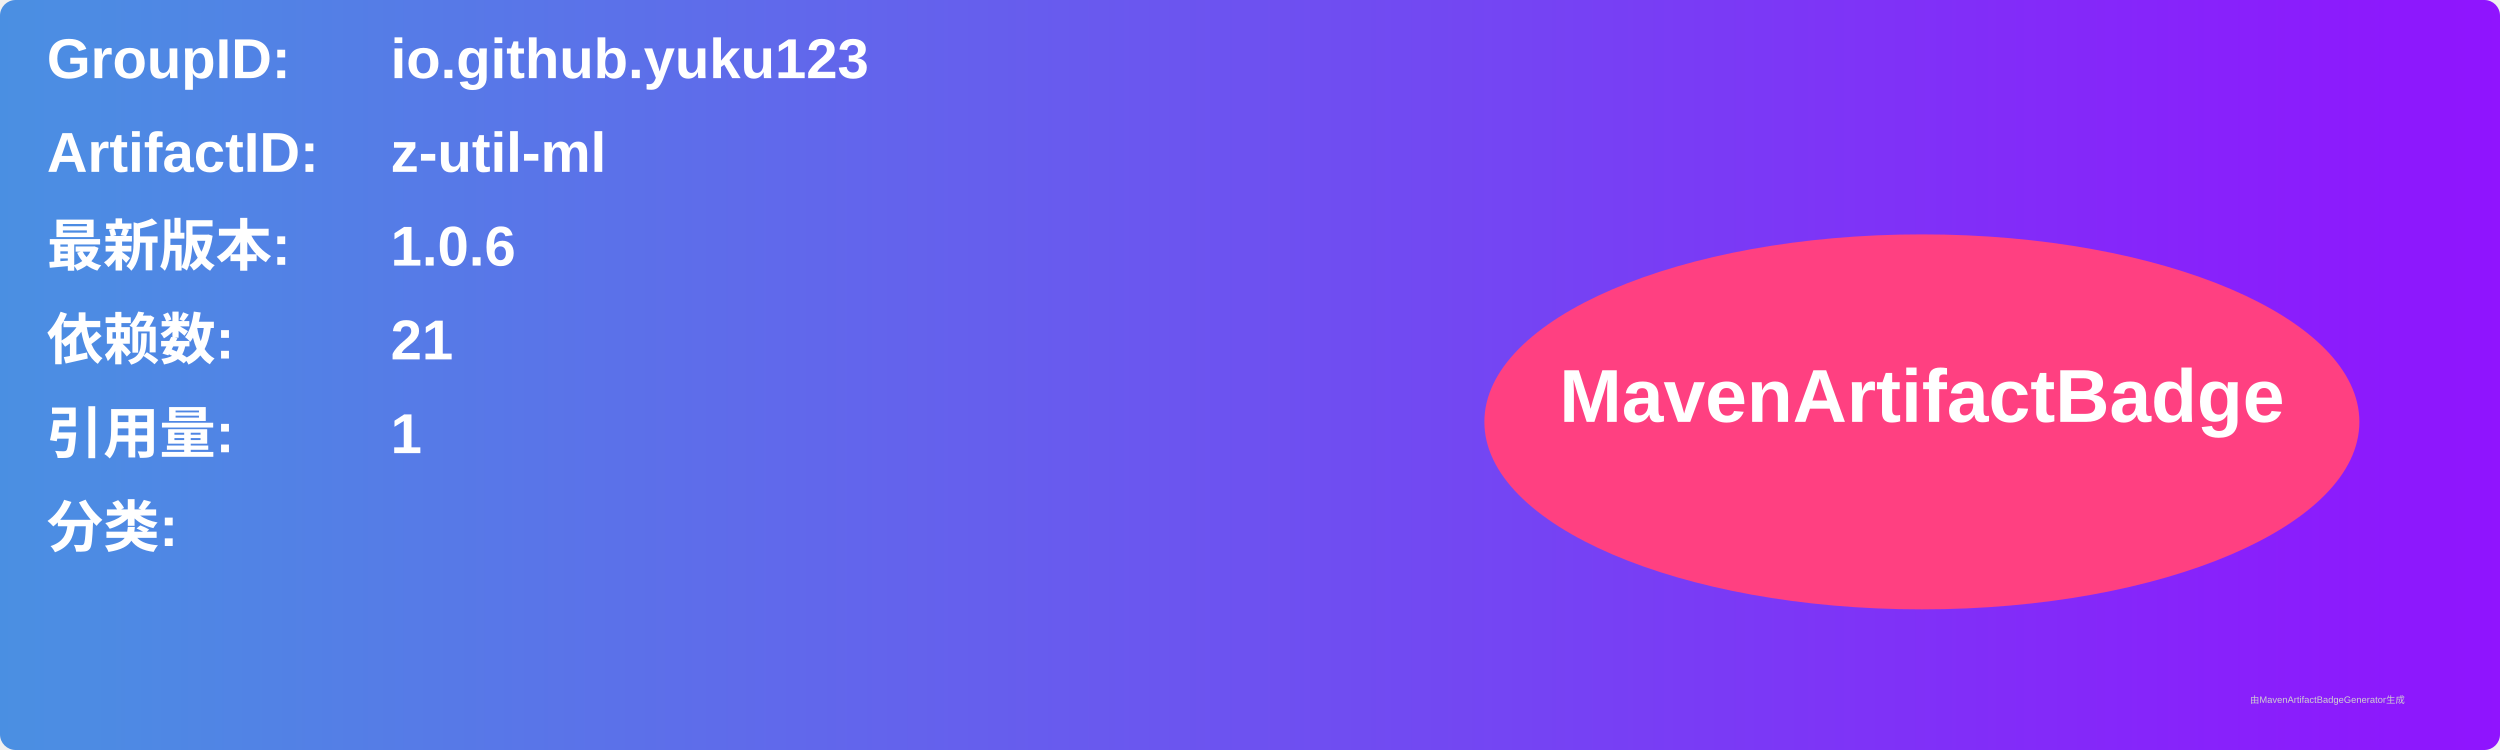
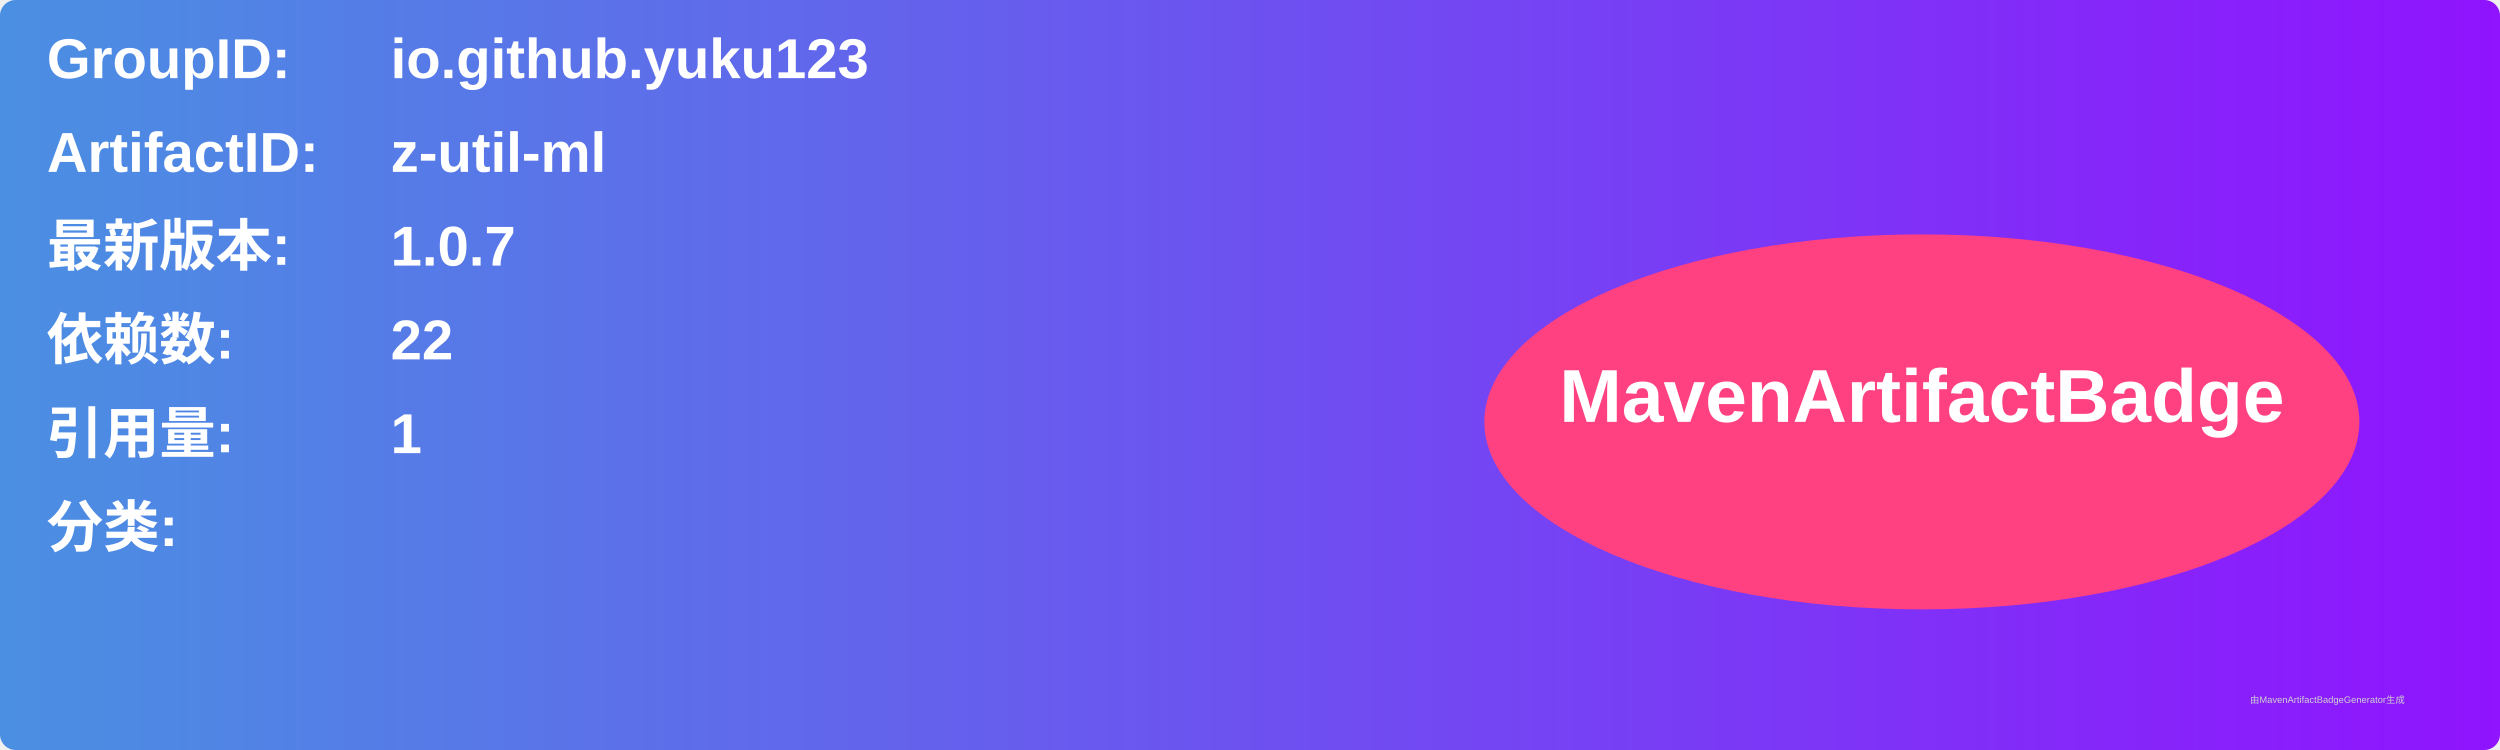
<svg xmlns="http://www.w3.org/2000/svg" width="800" height="240" viewBox="0 0 800 240">
  <linearGradient id="grad" x1="0%" y1="0%" x2="100%" y2="0%">
    <stop offset="0%" stop-color="#4a90e2" />
    <stop offset="100%" stop-color="#9013fe" />
  </linearGradient>
  <rect width="100%" height="100%" rx="5" ry="5" fill="url(#grad)" />
  <g transform="translate(15, 15)">
    <text x="0" y="10" font-family="Arial" font-size="18" fill="white" font-weight="bold" width="260">GroupID:</text>
    <text x="110" y="10" font-family="Arial" font-size="18" fill="white" font-weight="bold" width="460">io.github.yuku123</text>
    <text x="0" y="40" font-family="Arial" font-size="18" fill="white" font-weight="bold" width="260">ArtifactID:</text>
    <text x="110" y="40" font-family="Arial" font-size="18" fill="white" font-weight="bold" width="460">z-util-ml</text>
    <text x="0" y="70" font-family="Arial" font-size="18" fill="white" font-weight="bold">最新版本:</text>
    <text x="110" y="70" font-family="Arial" font-size="18" fill="white" font-weight="bold">
-       <tspan font-weight="bold">1.0.6</tspan>
+       <tspan font-weight="bold">1.0.7</tspan>
    </text>
    <text x="0" y="100" font-family="Arial" font-size="18" fill="white" font-weight="bold">依赖数: </text>
    <text x="110" y="100" font-family="Arial" font-size="18" fill="white">
-       <tspan font-weight="bold">21</tspan>
+       <tspan font-weight="bold">22</tspan>
    </text>
    <text x="0" y="130" font-family="Arial" font-size="18" fill="white" font-weight="bold">引用量: </text>
    <text x="110" y="130" font-family="Arial" font-size="18" fill="white">
      <tspan font-weight="bold">1</tspan>
    </text>
    <text x="0" y="160" font-family="Arial" font-size="18" fill="white" font-weight="bold">分类:</text>
    <text x="10" y="190" font-family="Arial" font-size="10" fill="white">
      <tspan font-weight="bold" />
    </text>
    <ellipse cx="600" cy="120" rx="140" ry="60" fill="#ff4081" />
    <text x="600" y="120" text-anchor="middle" font-family="Arial" font-size="24" fill="white" font-weight="bold">MavenArtifactBadge</text>
  </g>
  <text x="720" y="225" font-family="Arial" font-size="3" fill="#d0d0d0">由MavenArtifactBadgeGenerator生成</text>
</svg>
